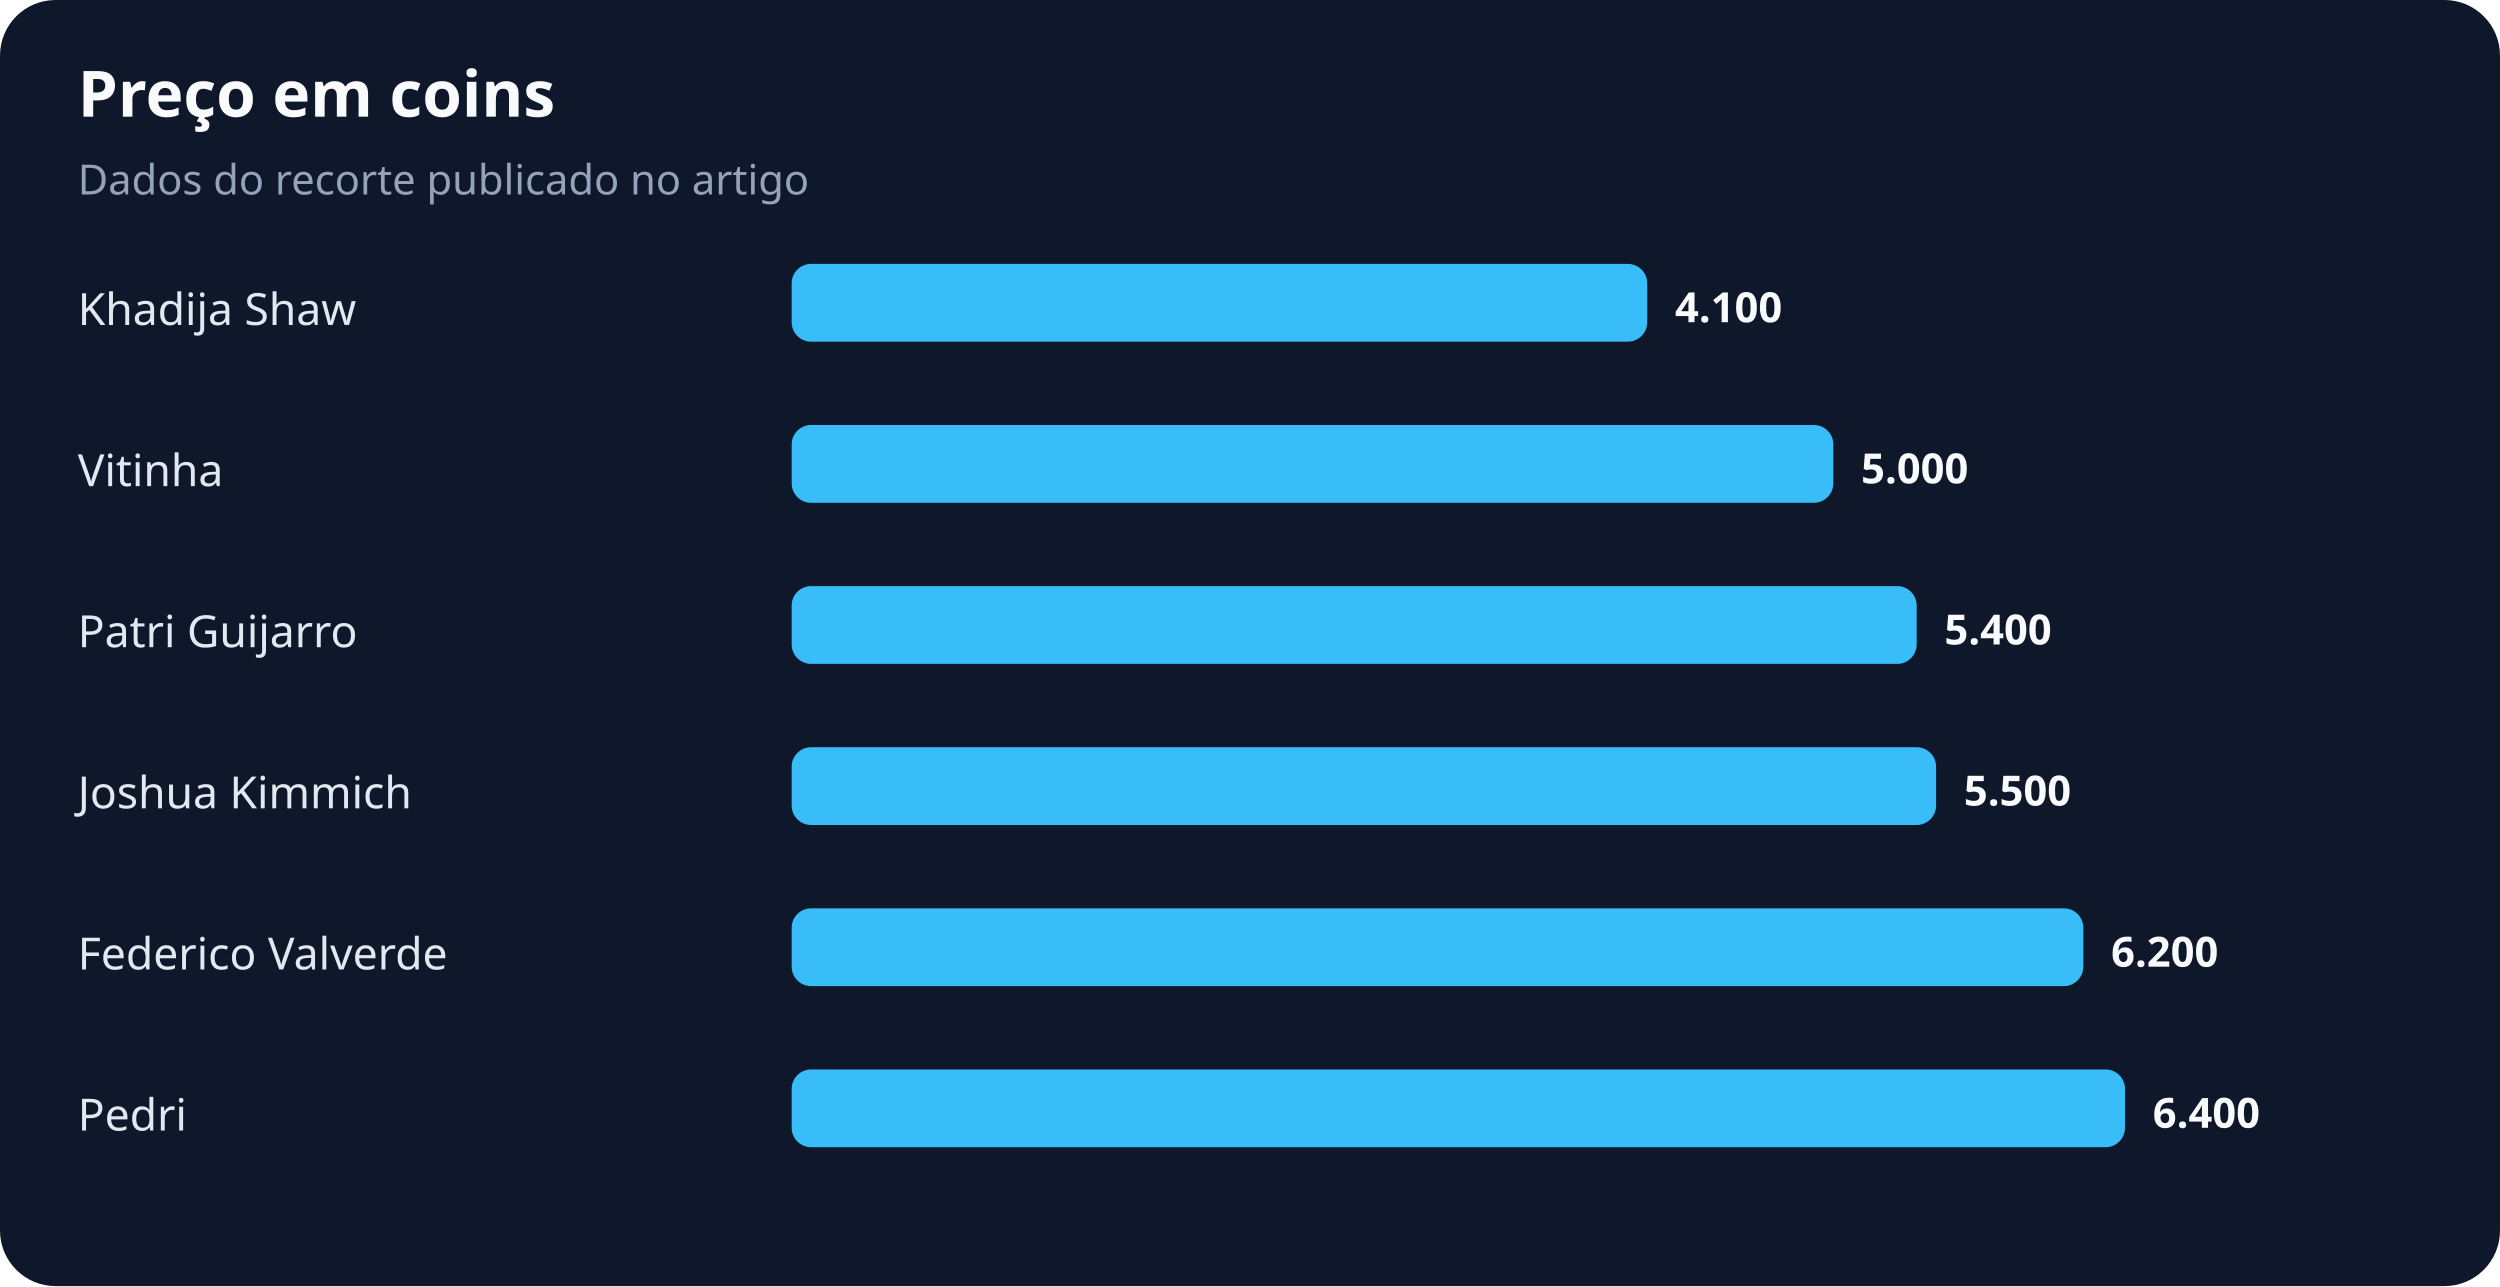
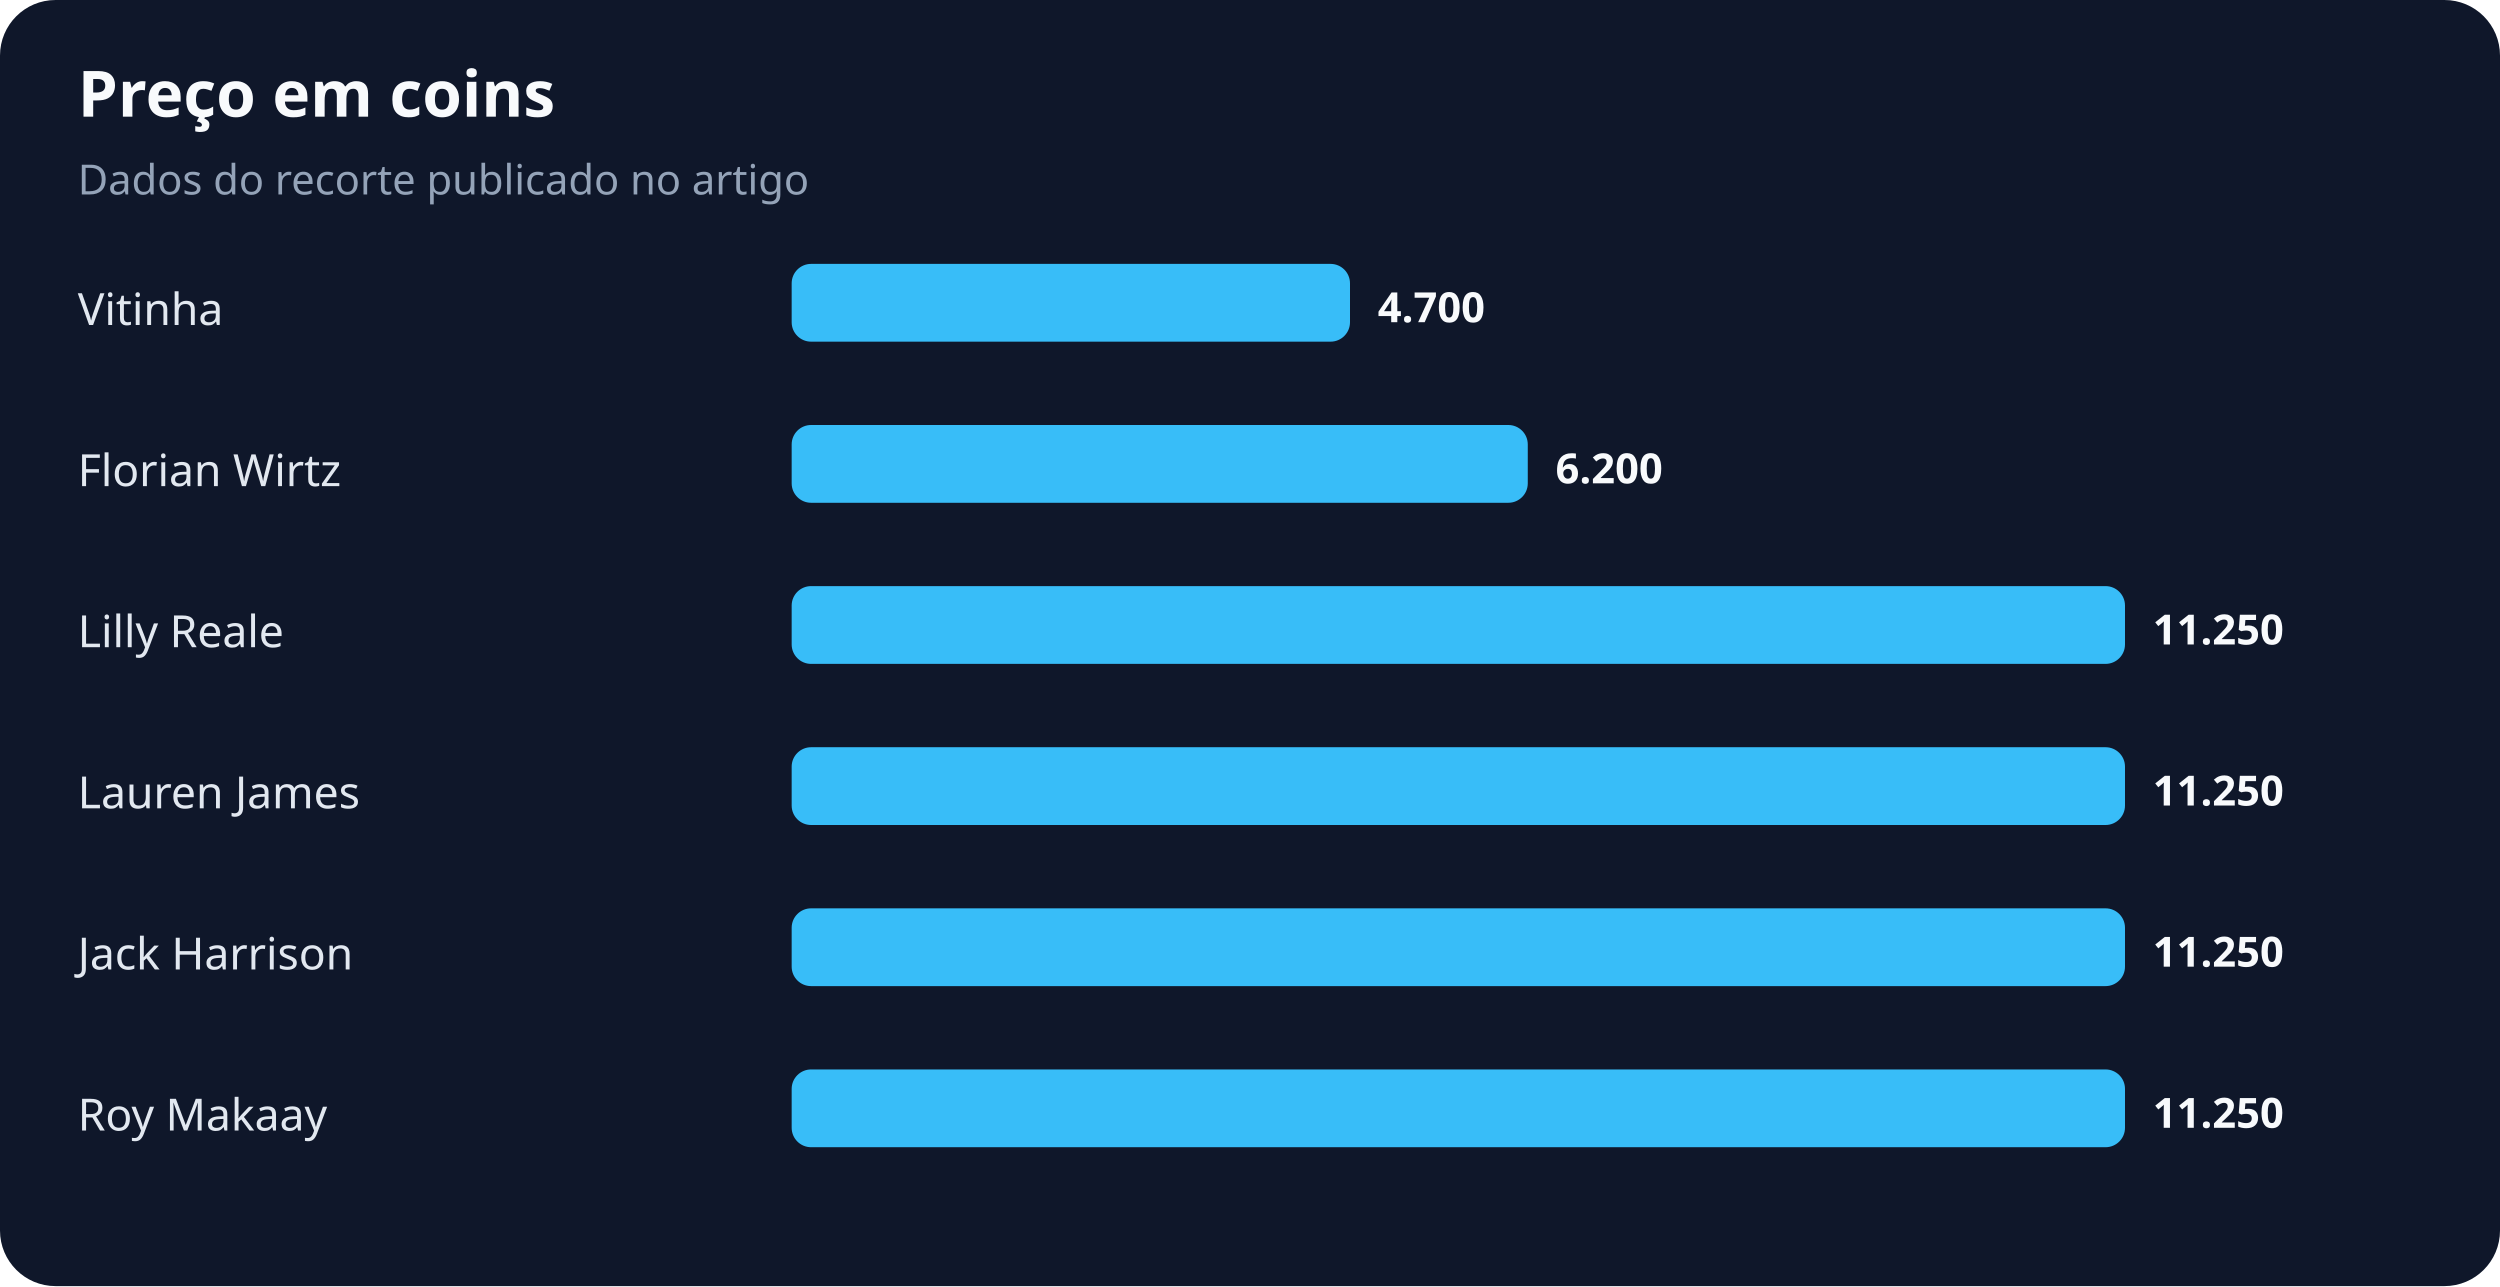
<svg xmlns="http://www.w3.org/2000/svg" width="900" height="463" viewBox="0 0 900 463" role="img" aria-labelledby="title desc">
  <rect width="100%" height="100%" rx="20" fill="#0f172a" />
  <text x="28" y="42" fill="#f8fafc" font-family="system-ui,sans-serif" font-size="23" font-weight="700">Preço em coins</text>
  <text x="28" y="70" fill="#94a3b8" font-family="system-ui,sans-serif" font-size="15">Dados do recorte publicado no artigo</text>
-   <text x="28" y="117" fill="#e2e8f0" font-family="system-ui,sans-serif" font-size="16">Khadija Shaw</text>
-   <rect x="285" y="95" width="308" height="28" rx="7" fill="#38bdf8" />
-   <text x="603" y="116" fill="#f8fafc" font-family="system-ui,sans-serif" font-size="15" font-weight="700">4.100</text>
-   <text x="28" y="175" fill="#e2e8f0" font-family="system-ui,sans-serif" font-size="16">Vitinha</text>
-   <rect x="285" y="153" width="375" height="28" rx="7" fill="#38bdf8" />
-   <text x="670" y="174" fill="#f8fafc" font-family="system-ui,sans-serif" font-size="15" font-weight="700">5.000</text>
-   <text x="28" y="233" fill="#e2e8f0" font-family="system-ui,sans-serif" font-size="16">Patri Guijarro</text>
-   <rect x="285" y="211" width="405" height="28" rx="7" fill="#38bdf8" />
-   <text x="700" y="232" fill="#f8fafc" font-family="system-ui,sans-serif" font-size="15" font-weight="700">5.400</text>
-   <text x="28" y="291" fill="#e2e8f0" font-family="system-ui,sans-serif" font-size="16">Joshua Kimmich</text>
-   <rect x="285" y="269" width="412" height="28" rx="7" fill="#38bdf8" />
-   <text x="707" y="290" fill="#f8fafc" font-family="system-ui,sans-serif" font-size="15" font-weight="700">5.500</text>
-   <text x="28" y="349" fill="#e2e8f0" font-family="system-ui,sans-serif" font-size="16">Federico Valverde</text>
-   <rect x="285" y="327" width="465" height="28" rx="7" fill="#38bdf8" />
-   <text x="760" y="348" fill="#f8fafc" font-family="system-ui,sans-serif" font-size="15" font-weight="700">6.200</text>
-   <text x="28" y="407" fill="#e2e8f0" font-family="system-ui,sans-serif" font-size="16">Pedri</text>
+   <text x="28" y="117" fill="#e2e8f0" font-family="system-ui,sans-serif" font-size="16">Vitinha</text>
+   <rect x="285" y="95" width="201" height="28" rx="7" fill="#38bdf8" />
+   <text x="496" y="116" fill="#f8fafc" font-family="system-ui,sans-serif" font-size="15" font-weight="700">4.700</text>
+   <text x="28" y="175" fill="#e2e8f0" font-family="system-ui,sans-serif" font-size="16">Florian Wirtz</text>
+   <rect x="285" y="153" width="265" height="28" rx="7" fill="#38bdf8" />
+   <text x="560" y="174" fill="#f8fafc" font-family="system-ui,sans-serif" font-size="15" font-weight="700">6.200</text>
+   <text x="28" y="233" fill="#e2e8f0" font-family="system-ui,sans-serif" font-size="16">Lilly Reale</text>
+   <rect x="285" y="211" width="480" height="28" rx="7" fill="#38bdf8" />
+   <text x="775" y="232" fill="#f8fafc" font-family="system-ui,sans-serif" font-size="15" font-weight="700">11.250</text>
+   <text x="28" y="291" fill="#e2e8f0" font-family="system-ui,sans-serif" font-size="16">Lauren James</text>
+   <rect x="285" y="269" width="480" height="28" rx="7" fill="#38bdf8" />
+   <text x="775" y="290" fill="#f8fafc" font-family="system-ui,sans-serif" font-size="15" font-weight="700">11.250</text>
+   <text x="28" y="349" fill="#e2e8f0" font-family="system-ui,sans-serif" font-size="16">Jack Harrison</text>
+   <rect x="285" y="327" width="480" height="28" rx="7" fill="#38bdf8" />
+   <text x="775" y="348" fill="#f8fafc" font-family="system-ui,sans-serif" font-size="15" font-weight="700">11.250</text>
+   <text x="28" y="407" fill="#e2e8f0" font-family="system-ui,sans-serif" font-size="16">Roy Makaay</text>
  <rect x="285" y="385" width="480" height="28" rx="7" fill="#38bdf8" />
-   <text x="775" y="406" fill="#f8fafc" font-family="system-ui,sans-serif" font-size="15" font-weight="700">6.400</text>
+   <text x="775" y="406" fill="#f8fafc" font-family="system-ui,sans-serif" font-size="15" font-weight="700">11.250</text>
</svg>
